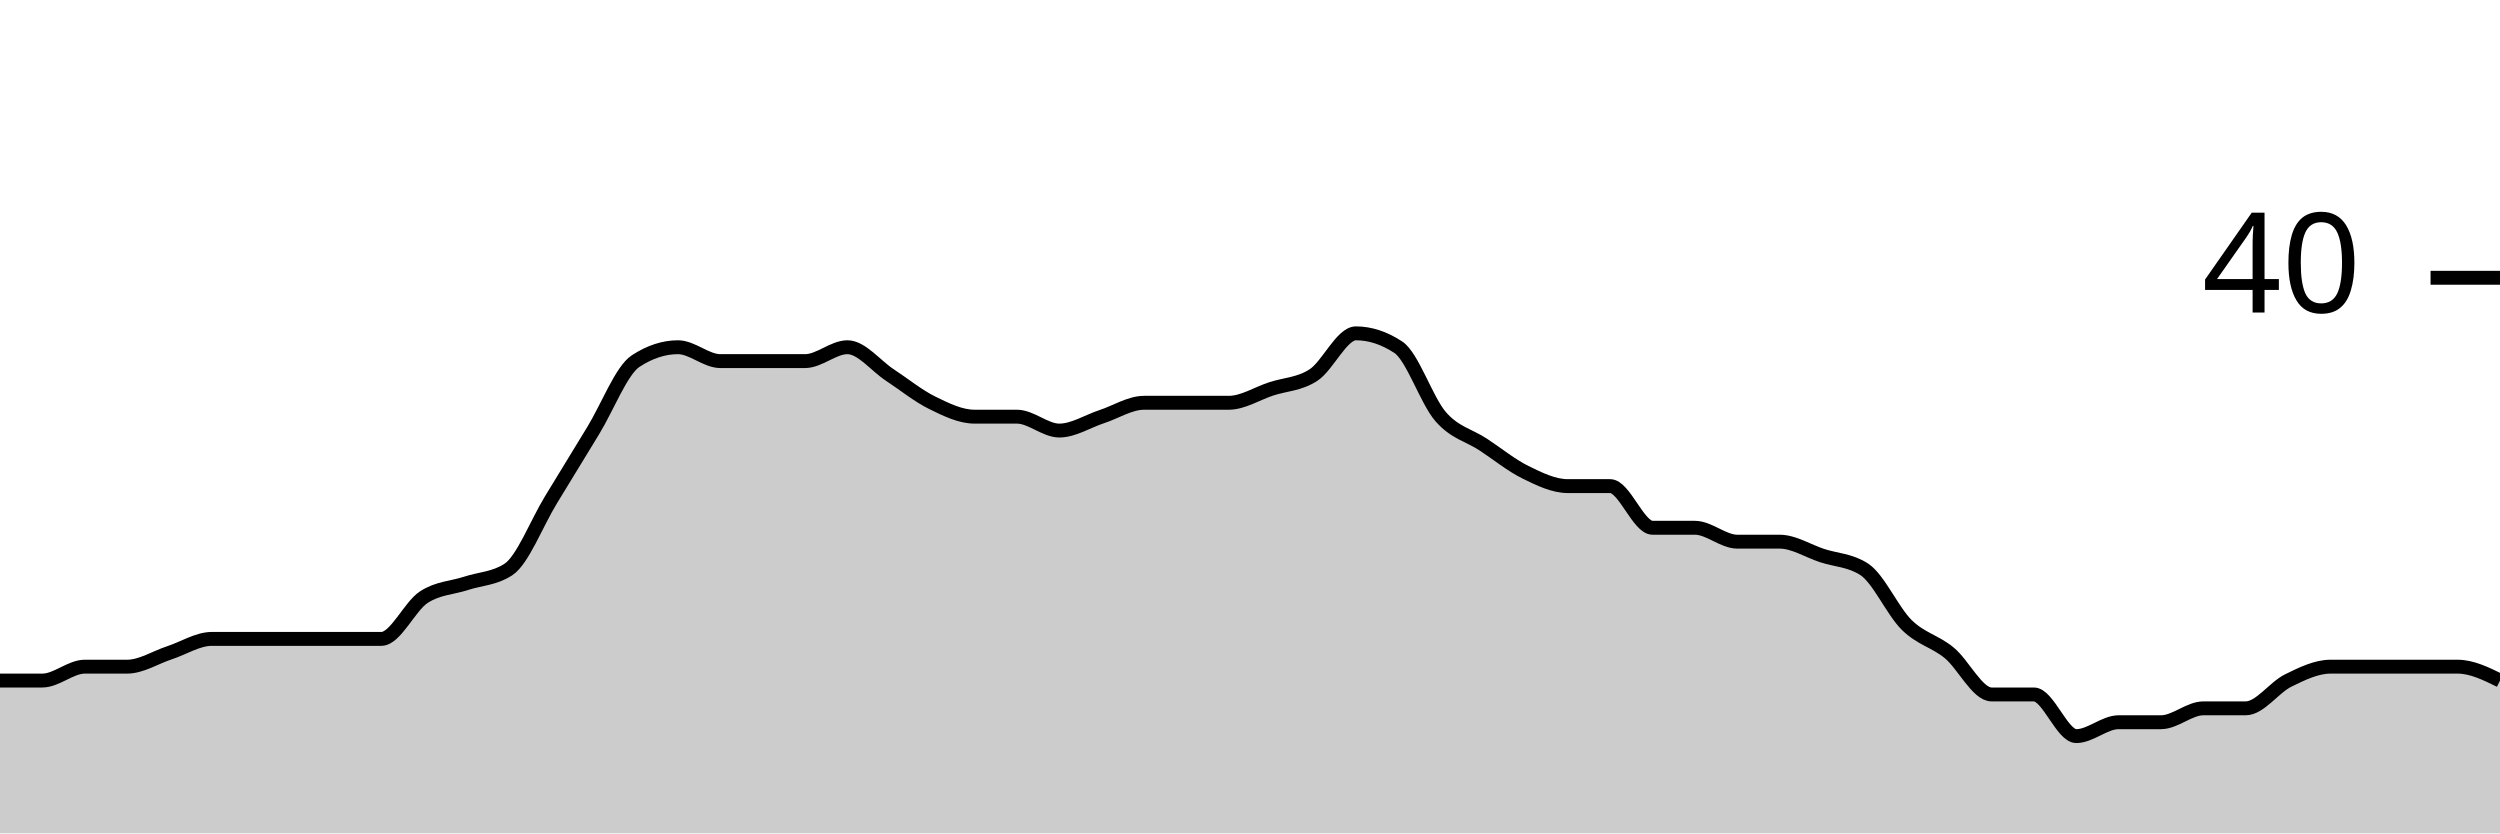
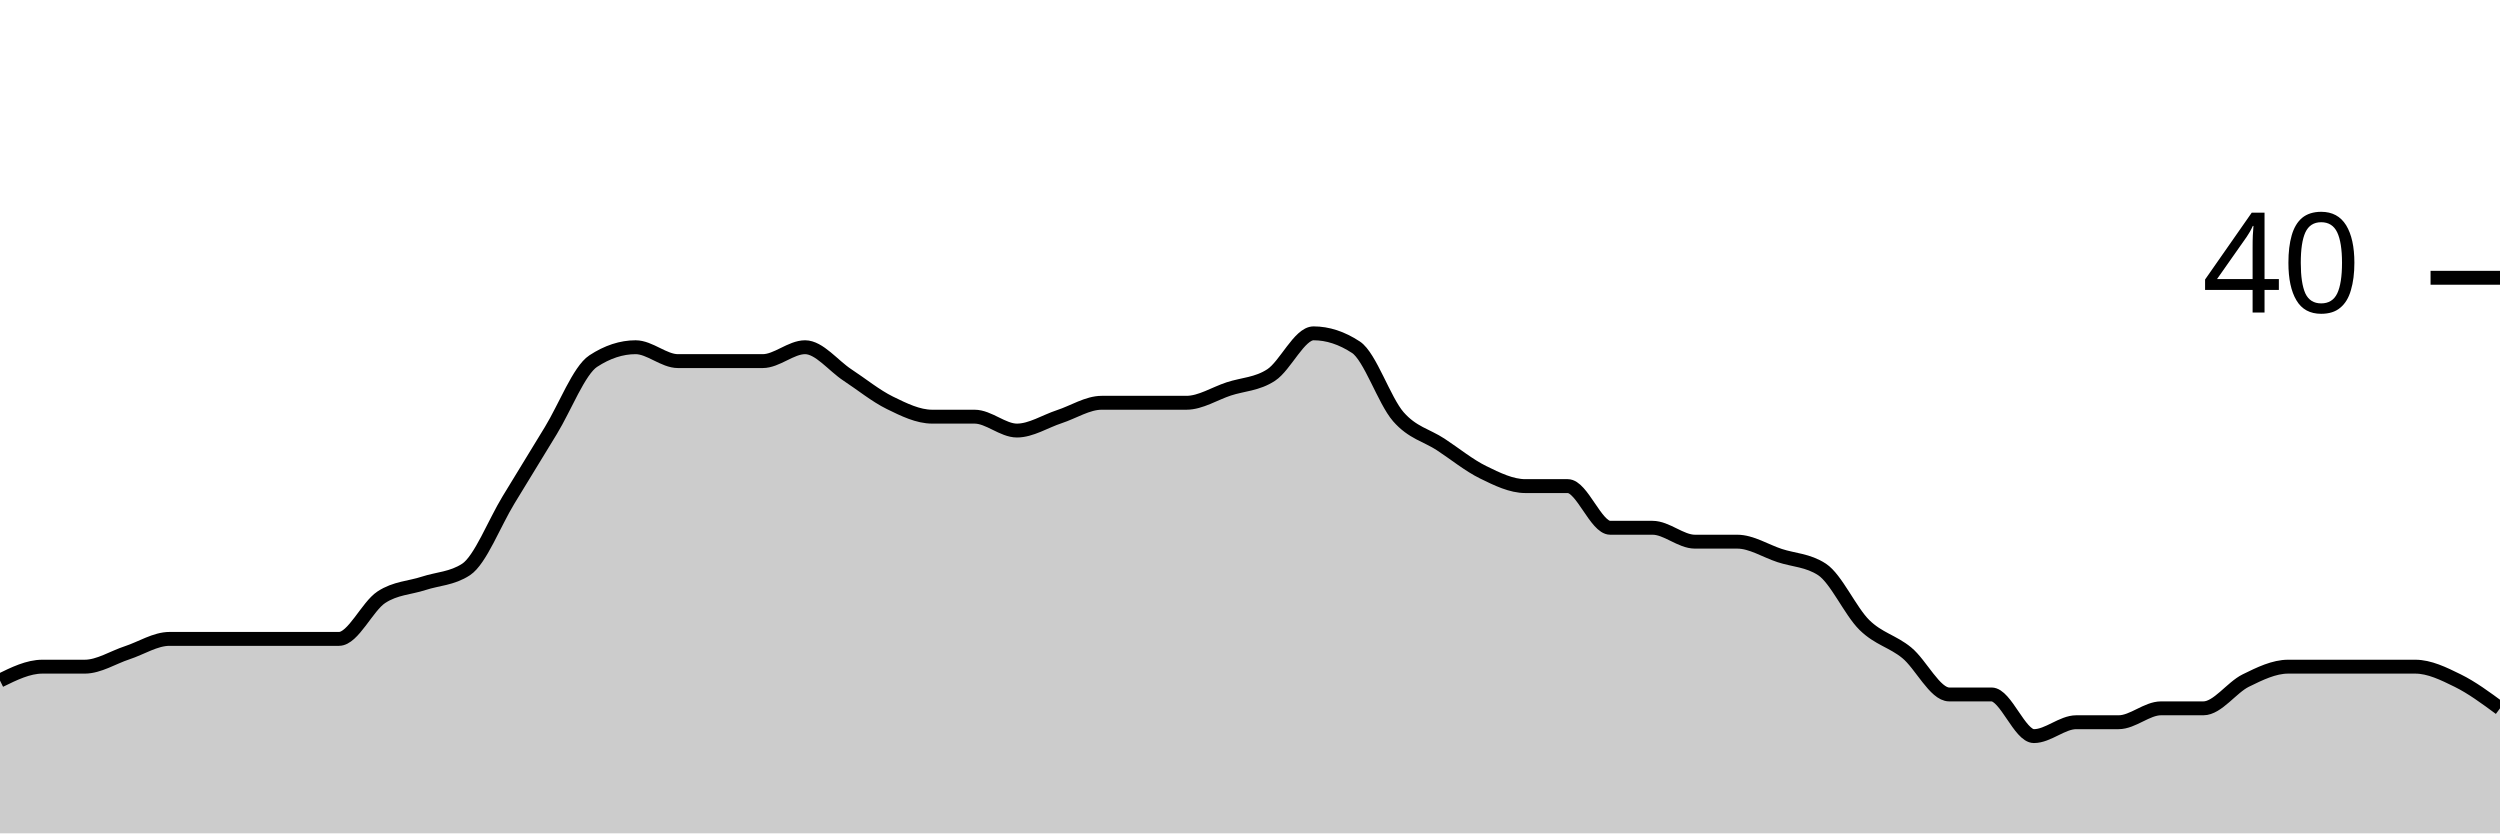
<svg xmlns="http://www.w3.org/2000/svg" viewBox="0 0 180 60">
  <g transform="translate(0,20)">
-     <path class="area" fill="rgba(0, 0, 0, 0.2)" d="M0,29C1.017,29,2.034,29,3.051,29C4.068,29,5.085,28,6.102,28C7.119,28,8.136,28,9.153,28C10.169,28,11.186,27.333,12.203,27C13.22,26.667,14.237,26,15.254,26C16.271,26,17.288,26,18.305,26C19.322,26,20.339,26,21.356,26C22.373,26,23.39,26,24.407,26C25.424,26,26.441,26,27.458,26C28.475,26,29.492,23.667,30.508,23C31.525,22.333,32.542,22.333,33.559,22C34.576,21.667,35.593,21.667,36.61,21C37.627,20.333,38.644,17.667,39.661,16C40.678,14.333,41.695,12.667,42.712,11C43.729,9.333,44.746,6.667,45.763,6C46.78,5.333,47.797,5,48.814,5C49.831,5,50.847,6,51.864,6C52.881,6,53.898,6,54.915,6C55.932,6,56.949,6,57.966,6C58.983,6,60,5,61.017,5C62.034,5,63.051,6.333,64.068,7C65.085,7.667,66.102,8.5,67.119,9C68.136,9.5,69.153,10,70.169,10C71.186,10,72.203,10,73.22,10C74.237,10,75.254,11,76.271,11C77.288,11,78.305,10.333,79.322,10C80.339,9.667,81.356,9,82.373,9C83.39,9,84.407,9,85.424,9C86.441,9,87.458,9,88.475,9C89.492,9,90.508,8.333,91.525,8C92.542,7.667,93.559,7.667,94.576,7C95.593,6.333,96.61,4,97.627,4C98.644,4,99.661,4.333,100.678,5C101.695,5.667,102.712,8.833,103.729,10C104.746,11.167,105.763,11.333,106.78,12C107.797,12.667,108.814,13.5,109.831,14C110.847,14.5,111.864,15,112.881,15C113.898,15,114.915,15,115.932,15C116.949,15,117.966,18,118.983,18C120,18,121.017,18,122.034,18C123.051,18,124.068,19,125.085,19C126.102,19,127.119,19,128.136,19C129.153,19,130.169,19.667,131.186,20C132.203,20.333,133.22,20.333,134.237,21C135.254,21.667,136.271,24,137.288,25C138.305,26,139.322,26.167,140.339,27C141.356,27.833,142.373,30,143.39,30C144.407,30,145.424,30,146.441,30C147.458,30,148.475,33,149.492,33C150.508,33,151.525,32,152.542,32C153.559,32,154.576,32,155.593,32C156.61,32,157.627,31,158.644,31C159.661,31,160.678,31,161.695,31C162.712,31,163.729,29.5,164.746,29C165.763,28.5,166.78,28,167.797,28C168.814,28,169.831,28,170.847,28C171.864,28,172.881,28,173.898,28C174.915,28,175.932,28,176.949,28C177.966,28,178.983,28.5,180,29L180,40C178.983,40,177.966,40,176.949,40C175.932,40,174.915,40,173.898,40C172.881,40,171.864,40,170.847,40C169.831,40,168.814,40,167.797,40C166.78,40,165.763,40,164.746,40C163.729,40,162.712,40,161.695,40C160.678,40,159.661,40,158.644,40C157.627,40,156.61,40,155.593,40C154.576,40,153.559,40,152.542,40C151.525,40,150.508,40,149.492,40C148.475,40,147.458,40,146.441,40C145.424,40,144.407,40,143.39,40C142.373,40,141.356,40,140.339,40C139.322,40,138.305,40,137.288,40C136.271,40,135.254,40,134.237,40C133.22,40,132.203,40,131.186,40C130.169,40,129.153,40,128.136,40C127.119,40,126.102,40,125.085,40C124.068,40,123.051,40,122.034,40C121.017,40,120,40,118.983,40C117.966,40,116.949,40,115.932,40C114.915,40,113.898,40,112.881,40C111.864,40,110.847,40,109.831,40C108.814,40,107.797,40,106.78,40C105.763,40,104.746,40,103.729,40C102.712,40,101.695,40,100.678,40C99.661,40,98.644,40,97.627,40C96.61,40,95.593,40,94.576,40C93.559,40,92.542,40,91.525,40C90.508,40,89.492,40,88.475,40C87.458,40,86.441,40,85.424,40C84.407,40,83.39,40,82.373,40C81.356,40,80.339,40,79.322,40C78.305,40,77.288,40,76.271,40C75.254,40,74.237,40,73.22,40C72.203,40,71.186,40,70.169,40C69.153,40,68.136,40,67.119,40C66.102,40,65.085,40,64.068,40C63.051,40,62.034,40,61.017,40C60,40,58.983,40,57.966,40C56.949,40,55.932,40,54.915,40C53.898,40,52.881,40,51.864,40C50.847,40,49.831,40,48.814,40C47.797,40,46.78,40,45.763,40C44.746,40,43.729,40,42.712,40C41.695,40,40.678,40,39.661,40C38.644,40,37.627,40,36.61,40C35.593,40,34.576,40,33.559,40C32.542,40,31.525,40,30.508,40C29.492,40,28.475,40,27.458,40C26.441,40,25.424,40,24.407,40C23.39,40,22.373,40,21.356,40C20.339,40,19.322,40,18.305,40C17.288,40,16.271,40,15.254,40C14.237,40,13.22,40,12.203,40C11.186,40,10.169,40,9.153,40C8.136,40,7.119,40,6.102,40C5.085,40,4.068,40,3.051,40C2.034,40,1.017,40,0,40Z" />
-     <path class="line" stroke="black" fill="none" d="M0,29C1.017,29,2.034,29,3.051,29C4.068,29,5.085,28,6.102,28C7.119,28,8.136,28,9.153,28C10.169,28,11.186,27.333,12.203,27C13.22,26.667,14.237,26,15.254,26C16.271,26,17.288,26,18.305,26C19.322,26,20.339,26,21.356,26C22.373,26,23.39,26,24.407,26C25.424,26,26.441,26,27.458,26C28.475,26,29.492,23.667,30.508,23C31.525,22.333,32.542,22.333,33.559,22C34.576,21.667,35.593,21.667,36.61,21C37.627,20.333,38.644,17.667,39.661,16C40.678,14.333,41.695,12.667,42.712,11C43.729,9.333,44.746,6.667,45.763,6C46.78,5.333,47.797,5,48.814,5C49.831,5,50.847,6,51.864,6C52.881,6,53.898,6,54.915,6C55.932,6,56.949,6,57.966,6C58.983,6,60,5,61.017,5C62.034,5,63.051,6.333,64.068,7C65.085,7.667,66.102,8.5,67.119,9C68.136,9.5,69.153,10,70.169,10C71.186,10,72.203,10,73.22,10C74.237,10,75.254,11,76.271,11C77.288,11,78.305,10.333,79.322,10C80.339,9.667,81.356,9,82.373,9C83.39,9,84.407,9,85.424,9C86.441,9,87.458,9,88.475,9C89.492,9,90.508,8.333,91.525,8C92.542,7.667,93.559,7.667,94.576,7C95.593,6.333,96.61,4,97.627,4C98.644,4,99.661,4.333,100.678,5C101.695,5.667,102.712,8.833,103.729,10C104.746,11.167,105.763,11.333,106.78,12C107.797,12.667,108.814,13.5,109.831,14C110.847,14.5,111.864,15,112.881,15C113.898,15,114.915,15,115.932,15C116.949,15,117.966,18,118.983,18C120,18,121.017,18,122.034,18C123.051,18,124.068,19,125.085,19C126.102,19,127.119,19,128.136,19C129.153,19,130.169,19.667,131.186,20C132.203,20.333,133.22,20.333,134.237,21C135.254,21.667,136.271,24,137.288,25C138.305,26,139.322,26.167,140.339,27C141.356,27.833,142.373,30,143.39,30C144.407,30,145.424,30,146.441,30C147.458,30,148.475,33,149.492,33C150.508,33,151.525,32,152.542,32C153.559,32,154.576,32,155.593,32C156.61,32,157.627,31,158.644,31C159.661,31,160.678,31,161.695,31C162.712,31,163.729,29.5,164.746,29C165.763,28.5,166.78,28,167.797,28C168.814,28,169.831,28,170.847,28C171.864,28,172.881,28,173.898,28C174.915,28,175.932,28,176.949,28C177.966,28,178.983,28.5,180,29" />
+     <path class="area" fill="rgba(0, 0, 0, 0.2)" d="M0,29C1.017,28.5,2.034,28,3.051,28C4.068,28,5.085,28,6.102,28C7.119,28,8.136,27.333,9.153,27C10.169,26.667,11.186,26,12.203,26C13.22,26,14.237,26,15.254,26C16.271,26,17.288,26,18.305,26C19.322,26,20.339,26,21.356,26C22.373,26,23.39,26,24.407,26C25.424,26,26.441,23.667,27.458,23C28.475,22.333,29.492,22.333,30.508,22C31.525,21.667,32.542,21.667,33.559,21C34.576,20.333,35.593,17.667,36.61,16C37.627,14.333,38.644,12.667,39.661,11C40.678,9.333,41.695,6.667,42.712,6C43.729,5.333,44.746,5,45.763,5C46.78,5,47.797,6,48.814,6C49.831,6,50.847,6,51.864,6C52.881,6,53.898,6,54.915,6C55.932,6,56.949,5,57.966,5C58.983,5,60,6.333,61.017,7C62.034,7.667,63.051,8.5,64.068,9C65.085,9.5,66.102,10,67.119,10C68.136,10,69.153,10,70.169,10C71.186,10,72.203,11,73.22,11C74.237,11,75.254,10.333,76.271,10C77.288,9.667,78.305,9,79.322,9C80.339,9,81.356,9,82.373,9C83.39,9,84.407,9,85.424,9C86.441,9,87.458,8.333,88.475,8C89.492,7.667,90.508,7.667,91.525,7C92.542,6.333,93.559,4,94.576,4C95.593,4,96.61,4.333,97.627,5C98.644,5.667,99.661,8.833,100.678,10C101.695,11.167,102.712,11.333,103.729,12C104.746,12.667,105.763,13.5,106.78,14C107.797,14.5,108.814,15,109.831,15C110.847,15,111.864,15,112.881,15C113.898,15,114.915,18,115.932,18C116.949,18,117.966,18,118.983,18C120,18,121.017,19,122.034,19C123.051,19,124.068,19,125.085,19C126.102,19,127.119,19.667,128.136,20C129.153,20.333,130.169,20.333,131.186,21C132.203,21.667,133.22,24,134.237,25C135.254,26,136.271,26.167,137.288,27C138.305,27.833,139.322,30,140.339,30C141.356,30,142.373,30,143.39,30C144.407,30,145.424,33,146.441,33C147.458,33,148.475,32,149.492,32C150.508,32,151.525,32,152.542,32C153.559,32,154.576,31,155.593,31C156.61,31,157.627,31,158.644,31C159.661,31,160.678,29.5,161.695,29C162.712,28.5,163.729,28,164.746,28C165.763,28,166.78,28,167.797,28C168.814,28,169.831,28,170.847,28C171.864,28,172.881,28,173.898,28C174.915,28,175.932,28.5,176.949,29C177.966,29.5,178.983,30.25,180,31L180,40C178.983,40,177.966,40,176.949,40C175.932,40,174.915,40,173.898,40C172.881,40,171.864,40,170.847,40C169.831,40,168.814,40,167.797,40C166.78,40,165.763,40,164.746,40C163.729,40,162.712,40,161.695,40C160.678,40,159.661,40,158.644,40C157.627,40,156.61,40,155.593,40C154.576,40,153.559,40,152.542,40C151.525,40,150.508,40,149.492,40C148.475,40,147.458,40,146.441,40C145.424,40,144.407,40,143.39,40C142.373,40,141.356,40,140.339,40C139.322,40,138.305,40,137.288,40C136.271,40,135.254,40,134.237,40C133.22,40,132.203,40,131.186,40C130.169,40,129.153,40,128.136,40C127.119,40,126.102,40,125.085,40C124.068,40,123.051,40,122.034,40C121.017,40,120,40,118.983,40C117.966,40,116.949,40,115.932,40C114.915,40,113.898,40,112.881,40C111.864,40,110.847,40,109.831,40C108.814,40,107.797,40,106.78,40C105.763,40,104.746,40,103.729,40C102.712,40,101.695,40,100.678,40C99.661,40,98.644,40,97.627,40C96.61,40,95.593,40,94.576,40C93.559,40,92.542,40,91.525,40C90.508,40,89.492,40,88.475,40C87.458,40,86.441,40,85.424,40C84.407,40,83.39,40,82.373,40C81.356,40,80.339,40,79.322,40C78.305,40,77.288,40,76.271,40C75.254,40,74.237,40,73.22,40C72.203,40,71.186,40,70.169,40C69.153,40,68.136,40,67.119,40C66.102,40,65.085,40,64.068,40C63.051,40,62.034,40,61.017,40C60,40,58.983,40,57.966,40C56.949,40,55.932,40,54.915,40C53.898,40,52.881,40,51.864,40C50.847,40,49.831,40,48.814,40C47.797,40,46.78,40,45.763,40C44.746,40,43.729,40,42.712,40C41.695,40,40.678,40,39.661,40C38.644,40,37.627,40,36.61,40C35.593,40,34.576,40,33.559,40C32.542,40,31.525,40,30.508,40C29.492,40,28.475,40,27.458,40C26.441,40,25.424,40,24.407,40C23.39,40,22.373,40,21.356,40C20.339,40,19.322,40,18.305,40C17.288,40,16.271,40,15.254,40C14.237,40,13.22,40,12.203,40C11.186,40,10.169,40,9.153,40C8.136,40,7.119,40,6.102,40C5.085,40,4.068,40,3.051,40C2.034,40,1.017,40,0,40Z" />
+     <path class="line" stroke="black" fill="none" d="M0,29C1.017,28.5,2.034,28,3.051,28C4.068,28,5.085,28,6.102,28C7.119,28,8.136,27.333,9.153,27C10.169,26.667,11.186,26,12.203,26C13.22,26,14.237,26,15.254,26C16.271,26,17.288,26,18.305,26C19.322,26,20.339,26,21.356,26C22.373,26,23.39,26,24.407,26C25.424,26,26.441,23.667,27.458,23C28.475,22.333,29.492,22.333,30.508,22C31.525,21.667,32.542,21.667,33.559,21C34.576,20.333,35.593,17.667,36.61,16C37.627,14.333,38.644,12.667,39.661,11C40.678,9.333,41.695,6.667,42.712,6C43.729,5.333,44.746,5,45.763,5C46.78,5,47.797,6,48.814,6C49.831,6,50.847,6,51.864,6C52.881,6,53.898,6,54.915,6C55.932,6,56.949,5,57.966,5C58.983,5,60,6.333,61.017,7C62.034,7.667,63.051,8.5,64.068,9C65.085,9.5,66.102,10,67.119,10C68.136,10,69.153,10,70.169,10C71.186,10,72.203,11,73.22,11C74.237,11,75.254,10.333,76.271,10C77.288,9.667,78.305,9,79.322,9C80.339,9,81.356,9,82.373,9C83.39,9,84.407,9,85.424,9C86.441,9,87.458,8.333,88.475,8C89.492,7.667,90.508,7.667,91.525,7C92.542,6.333,93.559,4,94.576,4C95.593,4,96.61,4.333,97.627,5C98.644,5.667,99.661,8.833,100.678,10C101.695,11.167,102.712,11.333,103.729,12C104.746,12.667,105.763,13.5,106.78,14C107.797,14.5,108.814,15,109.831,15C110.847,15,111.864,15,112.881,15C113.898,15,114.915,18,115.932,18C116.949,18,117.966,18,118.983,18C120,18,121.017,19,122.034,19C123.051,19,124.068,19,125.085,19C126.102,19,127.119,19.667,128.136,20C129.153,20.333,130.169,20.333,131.186,21C132.203,21.667,133.22,24,134.237,25C135.254,26,136.271,26.167,137.288,27C138.305,27.833,139.322,30,140.339,30C141.356,30,142.373,30,143.39,30C144.407,30,145.424,33,146.441,33C147.458,33,148.475,32,149.492,32C150.508,32,151.525,32,152.542,32C153.559,32,154.576,31,155.593,31C156.61,31,157.627,31,158.644,31C159.661,31,160.678,29.5,161.695,29C162.712,28.5,163.729,28,164.746,28C165.763,28,166.78,28,167.797,28C168.814,28,169.831,28,170.847,28C171.864,28,172.881,28,173.898,28C174.915,28,175.932,28.5,176.949,29C177.966,29.5,178.983,30.25,180,31" />
    <path class="axis-ceiling" stroke-width="1" stroke="black" fill="none" d="M175,0L180,0" />
    <text class="axis-ceiling-label" font-family="sans-serif" text-anchor="end" font-size="10px" x="170" y="2.5">40</text>
  </g>
</svg>
